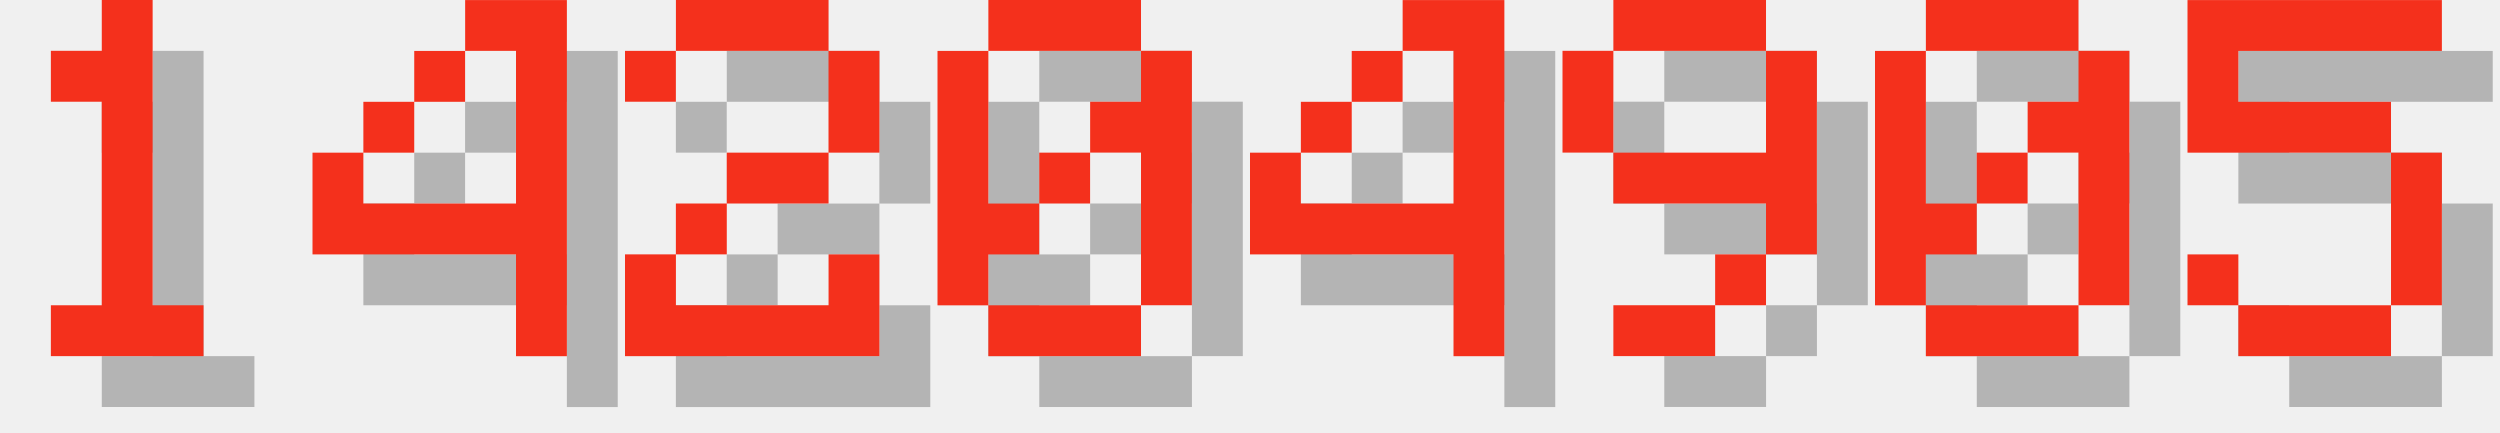
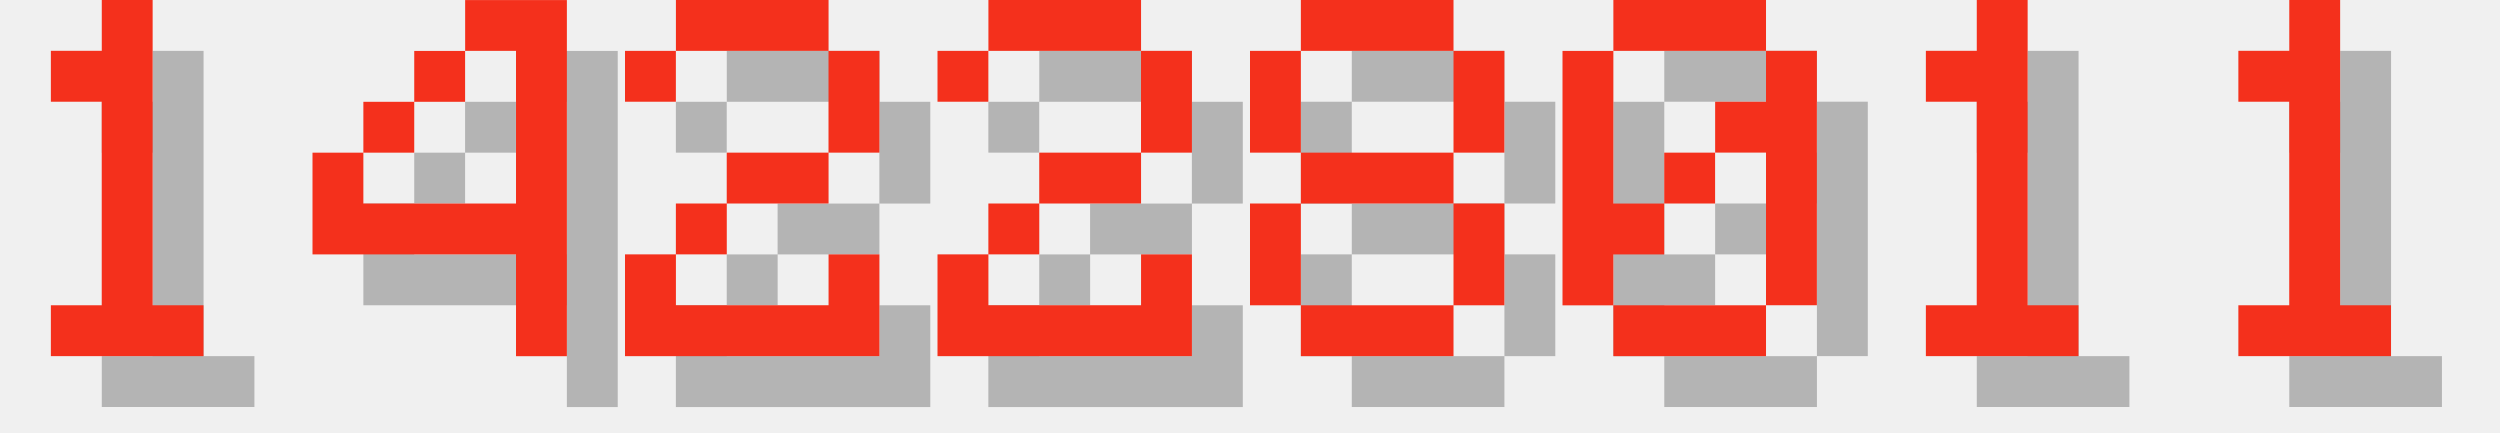
<svg xmlns="http://www.w3.org/2000/svg" version="1.1" width="208.0" height="36">
  <style>
        .text-foreground {
            fill: #F4301C;
        }
        .text-shadow {
            fill: #000000;
            fill-opacity: 0.25;
        }
    </style>
  <g class="digit" id="digit_1" transform="translate(0.0, 0), scale(4)">
    <path id="digit_1_shadow" class="text-shadow" d="m2.117 2.117v1.058h1.058v4.233h-1.058v1.058h3.175v-1.058h-1.058v-6.35h-1.058v1.058h-1.058z" fill-opacity=".5" style="paint-order:stroke fill markers" />
    <path id="digit_1_fg" class="text-foreground" d="m1.058 1.058v1.058h1.058v4.233h-1.058v1.058h3.175v-1.058h-1.058v-6.35h-1.058v1.058h-1.058z" fill="#fff" style="paint-order:stroke fill markers" />
  </g>
  <g class="digit" id="digit_4" transform="translate(26.0, 0), scale(4)">
    <path id="digit_4_shadow" class="text-shadow" d="m4.233 1.058v1.058h1.058v3.175h-3.175v-1.058h-1.058v2.117h4.233v2.117h1.058v-7.408h-2.117zm-2.117 3.175h1.058v-1.058h-1.058v1.058zm1.058-1.058h1.058v-1.058h-1.058v1.058z" fill-opacity=".5" style="paint-order:stroke fill markers" />
    <path id="digit_4_fg" class="text-foreground" d="m3.175 0v1.058h1.058v3.175h-3.175v-1.058h-1.058v2.117h4.233v2.117h1.058v-7.408h-2.117zm-2.117 3.175h1.058v-1.058h-1.058v1.058zm1.058-1.058h1.058v-1.058h-1.058v1.058z" fill="#fff" style="paint-order:stroke fill markers" />
  </g>
  <g class="digit" id="digit_2" transform="translate(52.0, 0), scale(4)">
    <path id="digit_2_shadow" class="text-shadow" d="m1.058 2.117v1.058h1.058v-1.058h3.175v2.117h-2.117v1.058h-1.058v1.058h-1.058v2.117h5.292v-2.117h-1.058v1.058h-3.175v-1.058h1.058v-1.058h2.117v-1.058h1.058v-2.117h-1.058v-1.058h-3.175v1.058h-1.058z" fill-opacity=".5" style="paint-order:stroke fill markers" />
    <path id="digit_2_fg" class="text-foreground" d="m0 1.058v1.058h1.058v-1.058h3.175v2.117h-2.117v1.058h-1.058v1.058h-1.058v2.117h5.292v-2.117h-1.058v1.058h-3.175v-1.058h1.058v-1.058h2.117v-1.058h1.058v-2.117h-1.058v-1.058h-3.175v1.058h-1.058z" fill="#fff" style="paint-order:stroke fill markers" />
  </g>
-   <g class="digit" id="digit_0" transform="translate(78.0, 0), scale(4)">
+   <g class="digit" id="digit_2" transform="translate(78.0, 0), scale(4)">
+     <path id="digit_2_shadow" class="text-shadow" d="m1.058 2.117v1.058h1.058v-1.058h3.175v2.117h-2.117v1.058h-1.058v1.058h-1.058v2.117h5.292v-2.117h-1.058v1.058h-3.175v-1.058h1.058v-1.058h2.117v-1.058h1.058v-2.117h-1.058v-1.058h-3.175v1.058h-1.058z" fill-opacity=".5" style="paint-order:stroke fill markers" />
+     <path id="digit_2_fg" class="text-foreground" d="m0 1.058v1.058h1.058v-1.058h3.175v2.117h-2.117v1.058h-1.058v1.058h-1.058v2.117h5.292v-2.117h-1.058v1.058h-3.175v-1.058h1.058v-1.058h2.117v-1.058h1.058v-2.117h-1.058v-1.058h-3.175v1.058h-1.058z" fill="#fff" style="paint-order:stroke fill markers" />
+   </g>
+   <g class="digit" id="digit_8" transform="translate(104.0, 0), scale(4)">
+     <path id="digit_8_shadow" class="text-shadow" d="m2.117 1.058v1.058h3.175v-1.058h-3.175zm3.175 1.058v2.117h1.058v-2.117h-1.058zm0 2.117h-3.175v1.058h3.175v-1.058zm0 1.058v2.117h1.058v-2.117h-1.058zm0 2.117h-3.175v1.058h3.175v-1.058zm-3.175 0v-2.117h-1.058v2.117h1.058zm0-3.175v-2.117h-1.058v2.117h1.058z" fill-opacity=".5" style="paint-order:stroke fill markers" />
+     <path id="digit_8_fg" class="text-foreground" d="m1.058 0v1.058h3.175v-1.058h-3.175zm3.175 1.058v2.117h1.058v-2.117h-1.058zm0 2.117h-3.175v1.058h3.175v-1.058zm0 1.058v2.117h1.058v-2.117h-1.058zm0 2.117h-3.175v1.058h3.175v-1.058zm-3.175 0v-2.117h-1.058v2.117h1.058zm0-3.175v-2.117h-1.058v2.117h1.058z" fill="#fff" style="paint-order:stroke fill markers" />
+   </g>
+   <g class="digit" id="digit_0" transform="translate(130.0, 0), scale(4)">
    <path id="digit_0_shadow" class="text-shadow" d="m2.117 1.058v1.058h3.175v-1.058h-3.175zm3.175 1.058v1.058h-1.058v1.058h1.058v3.175h1.058v-5.292h-1.058zm0 5.292h-3.175v1.058h3.175v-1.058zm-3.175 0v-1.058h1.058v-1.058h-1.058v-3.175h-1.058v5.292h1.058zm1.058-2.117h1.058v-1.058h-1.058v1.058z" fill-opacity=".5" style="paint-order:stroke fill markers" />
    <path id="digit_0_fg" class="text-foreground" d="m1.058 0v1.058h3.175v-1.058h-3.175zm3.175 1.058v1.058h-1.058v1.058h1.058v3.175h1.058v-5.292h-1.058zm0 5.292h-3.175v1.058h3.175v-1.058zm-3.175 0v-1.058h1.058v-1.058h-1.058v-3.175h-1.058v5.292h1.058zm1.058-2.117h1.058v-1.058h-1.058v1.058z" fill="#fff" style="paint-order:stroke fill markers" />
  </g>
-   <g class="digit" id="digit_4" transform="translate(104.0, 0), scale(4)">
-     <path id="digit_4_shadow" class="text-shadow" d="m4.233 1.058v1.058h1.058v3.175h-3.175v-1.058h-1.058v2.117h4.233v2.117h1.058v-7.408h-2.117zm-2.117 3.175h1.058v-1.058h-1.058v1.058zm1.058-1.058h1.058v-1.058h-1.058v1.058z" fill-opacity=".5" style="paint-order:stroke fill markers" />
-     <path id="digit_4_fg" class="text-foreground" d="m3.175 0v1.058h1.058v3.175h-3.175v-1.058h-1.058v2.117h4.233v2.117h1.058v-7.408h-2.117zm-2.117 3.175h1.058v-1.058h-1.058v1.058zm1.058-1.058h1.058v-1.058h-1.058v1.058z" fill="#fff" style="paint-order:stroke fill markers" />
+   <g class="digit" id="digit_1" transform="translate(156.0, 0), scale(4)">
+     <path id="digit_1_shadow" class="text-shadow" d="m2.117 2.117v1.058h1.058v4.233h-1.058v1.058h3.175v-1.058h-1.058v-6.35h-1.058v1.058h-1.058z" fill-opacity=".5" style="paint-order:stroke fill markers" />
+     <path id="digit_1_fg" class="text-foreground" d="m1.058 1.058v1.058h1.058v4.233h-1.058v1.058h3.175v-1.058h-1.058v-6.35h-1.058v1.058h-1.058z" fill="#fff" style="paint-order:stroke fill markers" />
  </g>
-   <g class="digit" id="digit_9" transform="translate(130.0, 0), scale(4)">
-     <path id="digit_9_shadow" class="text-shadow" d="m2.117 1.058v1.058h3.175v-1.058h-3.175zm3.175 1.058v2.117h-3.175v1.058h3.175v1.058h1.058v-4.233h-1.058zm0 4.233h-1.058v1.058h1.058v-1.058zm-1.058 1.058h-2.117v1.058h2.117v-1.058zm-2.117-3.175v-2.117h-1.058v2.117h1.058z" fill-opacity=".5" style="paint-order:stroke fill markers" />
-     <path id="digit_9_fg" class="text-foreground" d="m1.058 0v1.058h3.175v-1.058h-3.175zm3.175 1.058v2.117h-3.175v1.058h3.175v1.058h1.058v-4.233h-1.058zm0 4.233h-1.058v1.058h1.058v-1.058zm-1.058 1.058h-2.117v1.058h2.117v-1.058zm-2.117-3.175v-2.117h-1.058v2.117h1.058z" fill="#fff" style="paint-order:stroke fill markers" />
-   </g>
-   <g class="digit" id="digit_0" transform="translate(156.0, 0), scale(4)">
-     <path id="digit_0_shadow" class="text-shadow" d="m2.117 1.058v1.058h3.175v-1.058h-3.175zm3.175 1.058v1.058h-1.058v1.058h1.058v3.175h1.058v-5.292h-1.058zm0 5.292h-3.175v1.058h3.175v-1.058zm-3.175 0v-1.058h1.058v-1.058h-1.058v-3.175h-1.058v5.292h1.058zm1.058-2.117h1.058v-1.058h-1.058v1.058z" fill-opacity=".5" style="paint-order:stroke fill markers" />
-     <path id="digit_0_fg" class="text-foreground" d="m1.058 0v1.058h3.175v-1.058h-3.175zm3.175 1.058v1.058h-1.058v1.058h1.058v3.175h1.058v-5.292h-1.058zm0 5.292h-3.175v1.058h3.175v-1.058zm-3.175 0v-1.058h1.058v-1.058h-1.058v-3.175h-1.058v5.292h1.058zm1.058-2.117h1.058v-1.058h-1.058v1.058z" fill="#fff" style="paint-order:stroke fill markers" />
-   </g>
-   <g class="digit" id="digit_5" transform="translate(182.0, 0), scale(4)">
-     <path id="digit_5_shadow" class="text-shadow" d="m1.058 1.058v3.175h4.233v3.175h-3.175v-1.058h-1.058v1.058h1.058v1.058h3.175v-1.058h1.058v-3.175h-1.058v-1.058h-3.175v-1.058h4.233v-1.058h-5.292z" fill-opacity=".5" style="paint-order:stroke fill markers" />
-     <path id="digit_5_fg" class="text-foreground" d="m0 0v3.175h4.233v3.175h-3.175v-1.058h-1.058v1.058h1.058v1.058h3.175v-1.058h1.058v-3.175h-1.058v-1.058h-3.175v-1.058h4.233v-1.058h-5.292z" fill="#fff" style="paint-order:stroke fill markers" />
+   <g class="digit" id="digit_1" transform="translate(182.0, 0), scale(4)">
+     <path id="digit_1_shadow" class="text-shadow" d="m2.117 2.117v1.058h1.058v4.233h-1.058v1.058h3.175v-1.058h-1.058v-6.35h-1.058v1.058h-1.058z" fill-opacity=".5" style="paint-order:stroke fill markers" />
+     <path id="digit_1_fg" class="text-foreground" d="m1.058 1.058v1.058h1.058v4.233h-1.058v1.058h3.175v-1.058h-1.058v-6.35h-1.058v1.058h-1.058z" fill="#fff" style="paint-order:stroke fill markers" />
  </g>
</svg>
